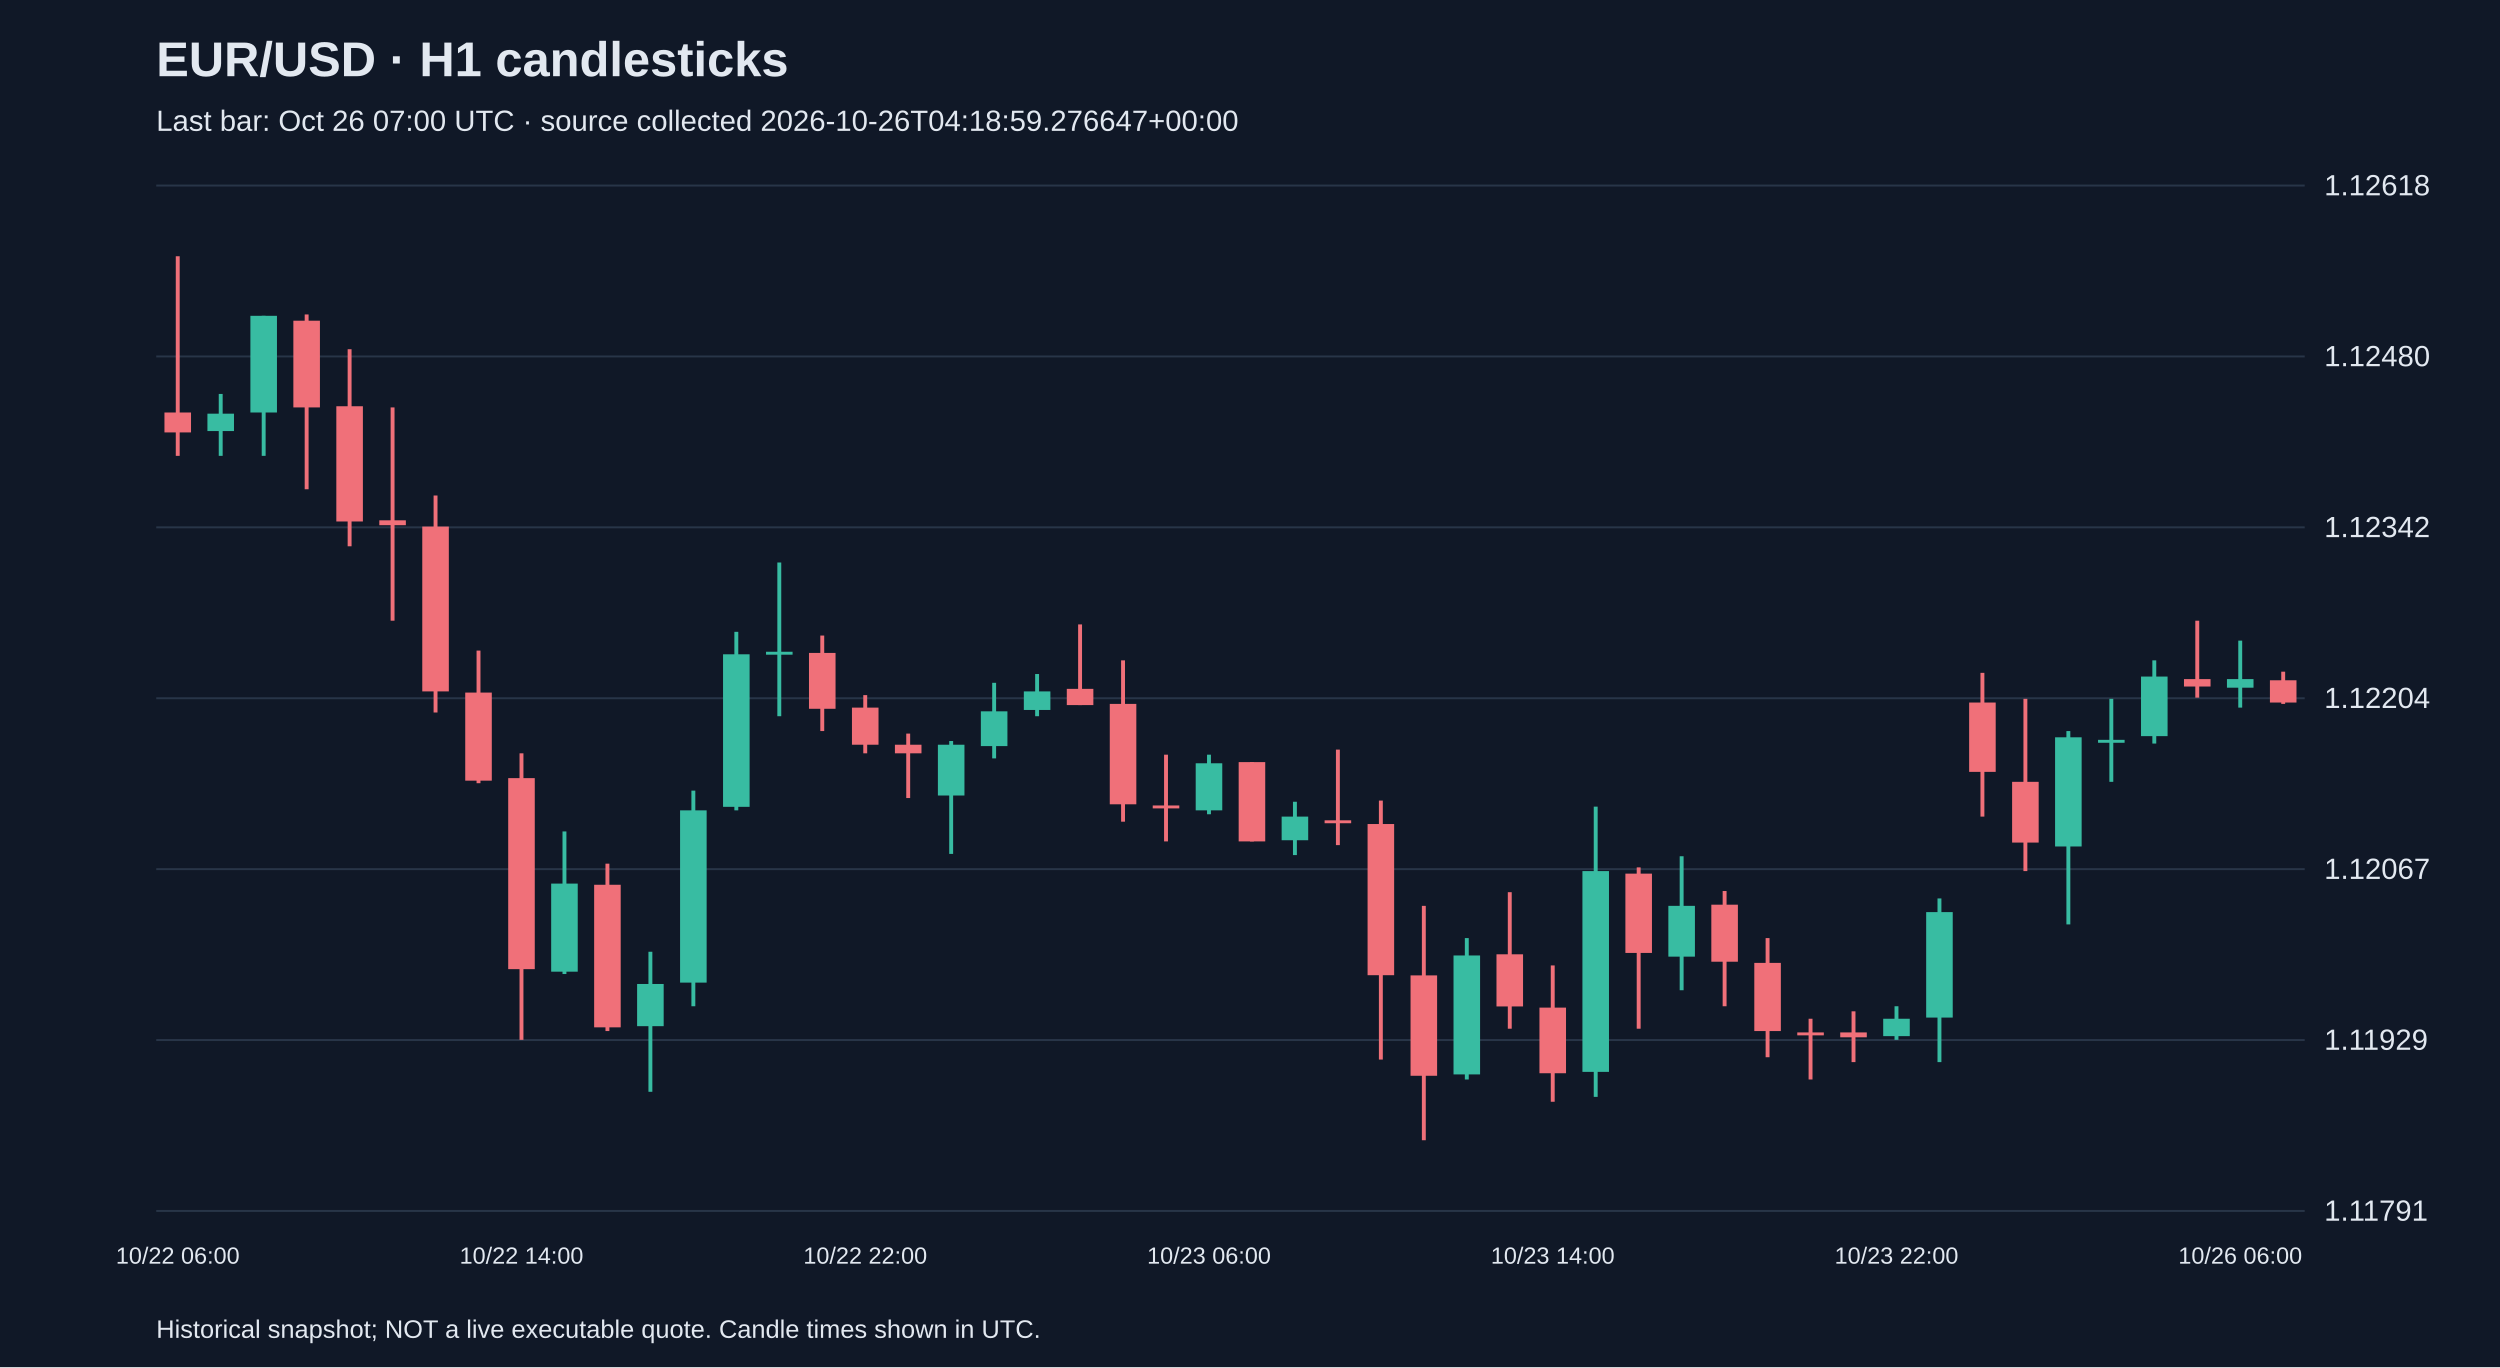
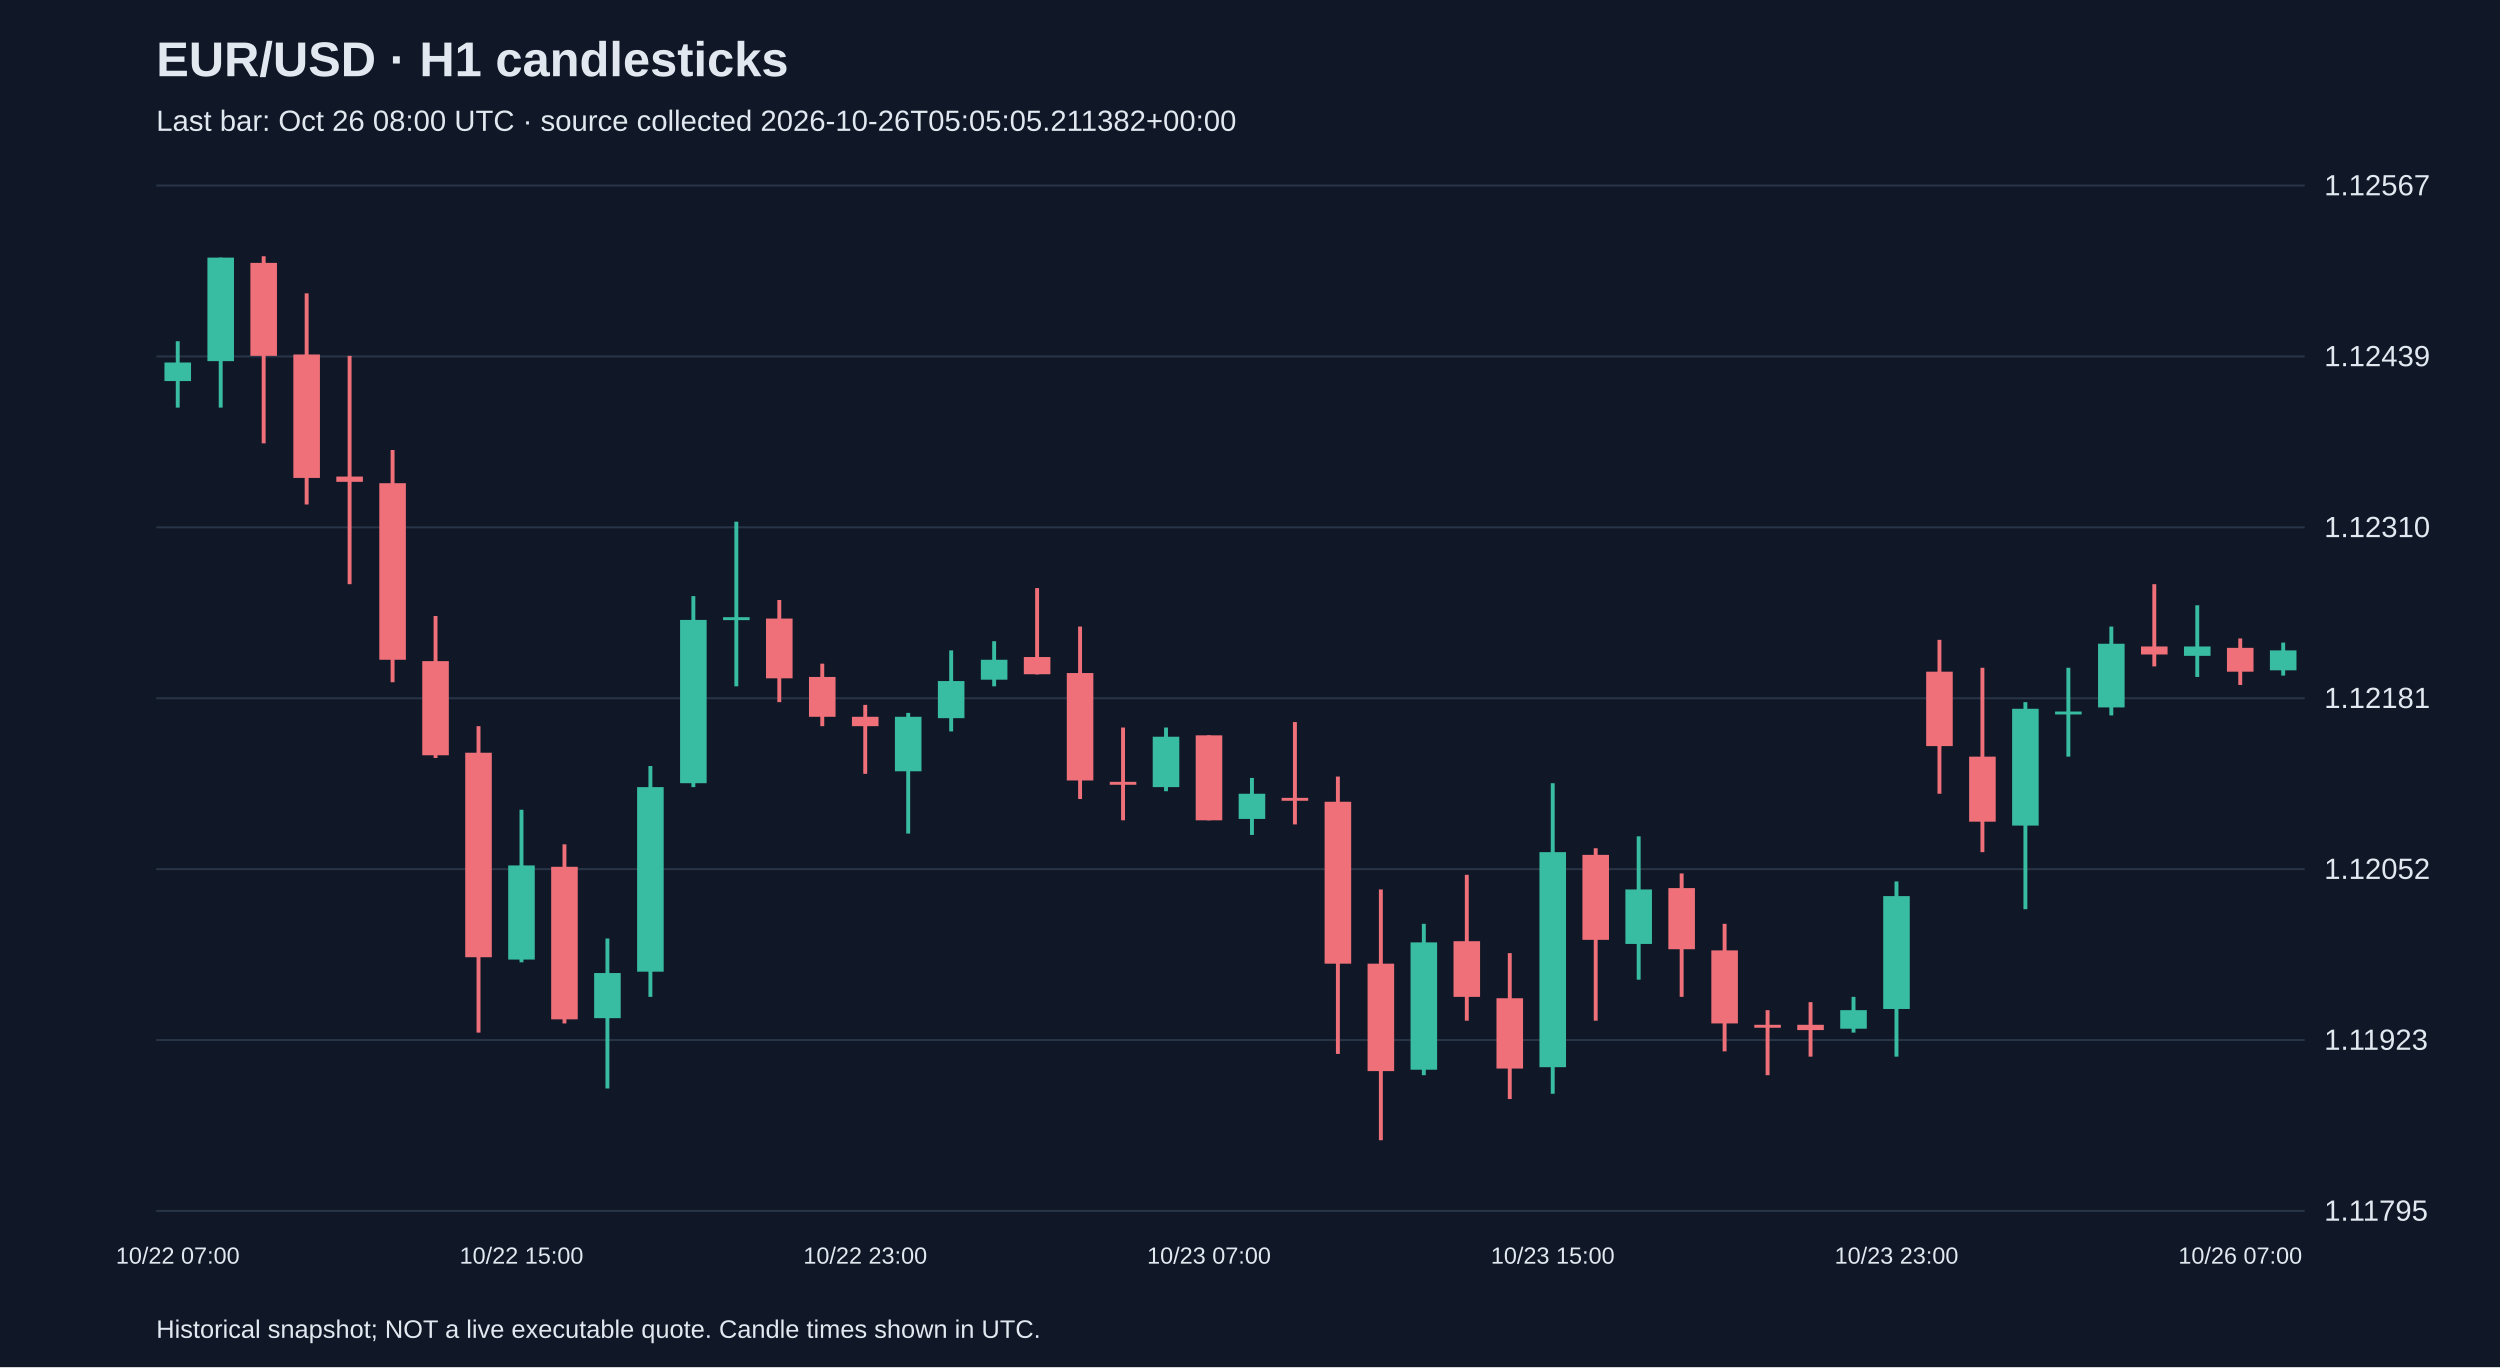
<svg xmlns="http://www.w3.org/2000/svg" viewBox="0 0 1280 700">
  <rect width="100%" height="100%" fill="#101827" />
  <style>text{font-family:Arial,sans-serif;fill:#e2e8f0}</style>
  <text x="80" y="39" font-size="25" font-weight="bold">EUR/USD · H1 candlesticks</text>
-   <text x="80" y="67" font-size="15" fill="#a6b1c5">Last bar: Oct 26 07:00 UTC · source collected 2026-10-26T04:18:59.276647+00:00</text>
+   <text x="80" y="67" font-size="15" fill="#a6b1c5">Last bar: Oct 26 08:00 UTC · source collected 2026-10-26T05:05:05.211382+00:00</text>
  <line x1="80" y1="620.0" x2="1180" y2="620.0" stroke="#283548" />
-   <text x="1190" y="625.0" font-size="15">1.11791</text>
+   <text x="1190" y="625.0" font-size="15">1.11795</text>
  <line x1="80" y1="532.5" x2="1180" y2="532.5" stroke="#283548" />
-   <text x="1190" y="537.5" font-size="15">1.11929</text>
+   <text x="1190" y="537.5" font-size="15">1.11923</text>
  <line x1="80" y1="445.0" x2="1180" y2="445.0" stroke="#283548" />
-   <text x="1190" y="450.0" font-size="15">1.12067</text>
+   <text x="1190" y="450.0" font-size="15">1.12052</text>
  <line x1="80" y1="357.5" x2="1180" y2="357.5" stroke="#283548" />
-   <text x="1190" y="362.5" font-size="15">1.12204</text>
+   <text x="1190" y="362.5" font-size="15">1.12181</text>
  <line x1="80" y1="270.0" x2="1180" y2="270.0" stroke="#283548" />
-   <text x="1190" y="275.0" font-size="15">1.12342</text>
+   <text x="1190" y="275.0" font-size="15">1.12310</text>
  <line x1="80" y1="182.5" x2="1180" y2="182.5" stroke="#283548" />
-   <text x="1190" y="187.5" font-size="15">1.12480</text>
+   <text x="1190" y="187.5" font-size="15">1.12439</text>
  <line x1="80" y1="95.0" x2="1180" y2="95.0" stroke="#283548" />
-   <text x="1190" y="100.0" font-size="15">1.12618</text>
-   <line x1="91.0" y1="131.2" x2="91.0" y2="233.4" stroke="#f07079" stroke-width="2" />
-   <rect x="84.2" y="211.2" width="13.6" height="10.2" fill="#f07079" />
-   <text x="91.0" y="647" text-anchor="middle" font-size="12">10/22 06:00</text>
-   <line x1="113.0" y1="201.7" x2="113.0" y2="233.4" stroke="#38bca2" stroke-width="2" />
-   <rect x="106.2" y="211.8" width="13.6" height="8.9" fill="#38bca2" />
-   <line x1="135.0" y1="161.7" x2="135.0" y2="233.4" stroke="#38bca2" stroke-width="2" />
-   <rect x="128.2" y="161.7" width="13.6" height="49.5" fill="#38bca2" />
-   <line x1="157.0" y1="161.0" x2="157.0" y2="250.5" stroke="#f07079" stroke-width="2" />
-   <rect x="150.2" y="164.2" width="13.6" height="44.4" fill="#f07079" />
-   <line x1="179.0" y1="178.8" x2="179.0" y2="279.7" stroke="#f07079" stroke-width="2" />
-   <rect x="172.2" y="208.0" width="13.6" height="59.0" fill="#f07079" />
-   <line x1="201.0" y1="208.6" x2="201.0" y2="317.8" stroke="#f07079" stroke-width="2" />
-   <rect x="194.2" y="266.4" width="13.6" height="2.5" fill="#f07079" />
-   <line x1="223.0" y1="253.7" x2="223.0" y2="364.8" stroke="#f07079" stroke-width="2" />
-   <rect x="216.2" y="269.6" width="13.6" height="84.4" fill="#f07079" />
-   <line x1="245.0" y1="333.1" x2="245.0" y2="401.0" stroke="#f07079" stroke-width="2" />
-   <rect x="238.2" y="354.6" width="13.6" height="45.1" fill="#f07079" />
-   <line x1="267.0" y1="385.7" x2="267.0" y2="532.4" stroke="#f07079" stroke-width="2" />
-   <rect x="260.2" y="398.4" width="13.6" height="97.8" fill="#f07079" />
-   <text x="267.0" y="647" text-anchor="middle" font-size="12">10/22 14:00</text>
-   <line x1="289.0" y1="425.7" x2="289.0" y2="498.7" stroke="#38bca2" stroke-width="2" />
-   <rect x="282.2" y="452.4" width="13.6" height="45.1" fill="#38bca2" />
-   <line x1="311.0" y1="442.2" x2="311.0" y2="527.9" stroke="#f07079" stroke-width="2" />
-   <rect x="304.2" y="453.0" width="13.6" height="73.0" fill="#f07079" />
-   <line x1="333.0" y1="487.3" x2="333.0" y2="559.0" stroke="#38bca2" stroke-width="2" />
-   <rect x="326.2" y="503.8" width="13.6" height="21.6" fill="#38bca2" />
-   <line x1="355.0" y1="404.8" x2="355.0" y2="515.2" stroke="#38bca2" stroke-width="2" />
-   <rect x="348.2" y="414.9" width="13.6" height="88.2" fill="#38bca2" />
-   <line x1="377.0" y1="323.5" x2="377.0" y2="414.9" stroke="#38bca2" stroke-width="2" />
-   <rect x="370.2" y="335.0" width="13.6" height="78.1" fill="#38bca2" />
-   <line x1="399.0" y1="288.0" x2="399.0" y2="366.7" stroke="#38bca2" stroke-width="2" />
-   <rect x="392.2" y="333.7" width="13.6" height="1.5" fill="#38bca2" />
-   <line x1="421.0" y1="325.4" x2="421.0" y2="374.3" stroke="#f07079" stroke-width="2" />
-   <rect x="414.2" y="334.3" width="13.6" height="28.6" fill="#f07079" />
-   <line x1="443.0" y1="355.9" x2="443.0" y2="385.7" stroke="#f07079" stroke-width="2" />
-   <rect x="436.2" y="362.3" width="13.6" height="19.0" fill="#f07079" />
-   <text x="443.0" y="647" text-anchor="middle" font-size="12">10/22 22:00</text>
-   <line x1="465.0" y1="375.6" x2="465.0" y2="408.6" stroke="#f07079" stroke-width="2" />
-   <rect x="458.2" y="381.3" width="13.6" height="4.4" fill="#f07079" />
-   <line x1="487.0" y1="379.4" x2="487.0" y2="437.2" stroke="#38bca2" stroke-width="2" />
-   <rect x="480.2" y="381.3" width="13.6" height="26.0" fill="#38bca2" />
-   <line x1="509.0" y1="349.6" x2="509.0" y2="388.3" stroke="#38bca2" stroke-width="2" />
-   <rect x="502.2" y="364.2" width="13.6" height="17.8" fill="#38bca2" />
-   <line x1="531.0" y1="345.1" x2="531.0" y2="366.7" stroke="#38bca2" stroke-width="2" />
-   <rect x="524.2" y="354.0" width="13.6" height="9.5" fill="#38bca2" />
-   <line x1="553.0" y1="319.7" x2="553.0" y2="361.0" stroke="#f07079" stroke-width="2" />
-   <rect x="546.2" y="352.7" width="13.6" height="8.3" fill="#f07079" />
-   <line x1="575.0" y1="338.1" x2="575.0" y2="420.7" stroke="#f07079" stroke-width="2" />
-   <rect x="568.2" y="360.4" width="13.6" height="51.4" fill="#f07079" />
-   <line x1="597.0" y1="386.4" x2="597.0" y2="430.8" stroke="#f07079" stroke-width="2" />
-   <rect x="590.2" y="412.4" width="13.6" height="1.5" fill="#f07079" />
-   <line x1="619.0" y1="386.4" x2="619.0" y2="416.9" stroke="#38bca2" stroke-width="2" />
-   <rect x="612.2" y="390.8" width="13.6" height="24.1" fill="#38bca2" />
-   <text x="619.0" y="647" text-anchor="middle" font-size="12">10/23 06:00</text>
-   <line x1="641.0" y1="390.2" x2="641.0" y2="430.8" stroke="#f07079" stroke-width="2" />
-   <rect x="634.2" y="390.2" width="13.6" height="40.6" fill="#f07079" />
-   <line x1="663.0" y1="410.5" x2="663.0" y2="437.8" stroke="#38bca2" stroke-width="2" />
-   <rect x="656.2" y="418.1" width="13.6" height="12.1" fill="#38bca2" />
-   <line x1="685.0" y1="383.8" x2="685.0" y2="432.7" stroke="#f07079" stroke-width="2" />
-   <rect x="678.2" y="420.0" width="13.6" height="1.5" fill="#f07079" />
-   <line x1="707.0" y1="409.9" x2="707.0" y2="542.5" stroke="#f07079" stroke-width="2" />
-   <rect x="700.2" y="421.9" width="13.6" height="77.4" fill="#f07079" />
-   <line x1="729.0" y1="463.8" x2="729.0" y2="583.8" stroke="#f07079" stroke-width="2" />
-   <rect x="722.2" y="499.4" width="13.6" height="51.4" fill="#f07079" />
-   <line x1="751.0" y1="480.3" x2="751.0" y2="552.7" stroke="#38bca2" stroke-width="2" />
-   <rect x="744.2" y="489.2" width="13.6" height="60.9" fill="#38bca2" />
-   <line x1="773.0" y1="456.8" x2="773.0" y2="526.7" stroke="#f07079" stroke-width="2" />
-   <rect x="766.2" y="488.6" width="13.6" height="26.7" fill="#f07079" />
-   <line x1="795.0" y1="494.3" x2="795.0" y2="564.1" stroke="#f07079" stroke-width="2" />
-   <rect x="788.2" y="515.9" width="13.6" height="33.6" fill="#f07079" />
-   <text x="795.0" y="647" text-anchor="middle" font-size="12">10/23 14:00</text>
-   <line x1="817.0" y1="413.0" x2="817.0" y2="561.6" stroke="#38bca2" stroke-width="2" />
-   <rect x="810.2" y="446.0" width="13.6" height="102.8" fill="#38bca2" />
-   <line x1="839.0" y1="444.1" x2="839.0" y2="526.7" stroke="#f07079" stroke-width="2" />
-   <rect x="832.2" y="447.3" width="13.6" height="40.6" fill="#f07079" />
-   <line x1="861.0" y1="438.4" x2="861.0" y2="507.0" stroke="#38bca2" stroke-width="2" />
-   <rect x="854.2" y="463.8" width="13.6" height="26.0" fill="#38bca2" />
-   <line x1="883.0" y1="456.2" x2="883.0" y2="515.2" stroke="#f07079" stroke-width="2" />
-   <rect x="876.2" y="463.2" width="13.6" height="29.2" fill="#f07079" />
-   <line x1="905.0" y1="480.3" x2="905.0" y2="541.3" stroke="#f07079" stroke-width="2" />
-   <rect x="898.2" y="493.0" width="13.6" height="34.9" fill="#f07079" />
-   <line x1="927.0" y1="521.6" x2="927.0" y2="552.7" stroke="#f07079" stroke-width="2" />
-   <rect x="920.2" y="528.6" width="13.6" height="1.5" fill="#f07079" />
-   <line x1="949.0" y1="517.8" x2="949.0" y2="543.8" stroke="#f07079" stroke-width="2" />
-   <rect x="942.2" y="528.6" width="13.6" height="2.5" fill="#f07079" />
-   <line x1="971.0" y1="515.2" x2="971.0" y2="532.4" stroke="#38bca2" stroke-width="2" />
-   <rect x="964.2" y="521.6" width="13.6" height="8.9" fill="#38bca2" />
-   <text x="971.0" y="647" text-anchor="middle" font-size="12">10/23 22:00</text>
-   <line x1="993.0" y1="460.0" x2="993.0" y2="543.8" stroke="#38bca2" stroke-width="2" />
-   <rect x="986.2" y="467.0" width="13.6" height="54.0" fill="#38bca2" />
-   <line x1="1015.0" y1="344.5" x2="1015.0" y2="418.1" stroke="#f07079" stroke-width="2" />
-   <rect x="1008.2" y="359.7" width="13.6" height="35.5" fill="#f07079" />
-   <line x1="1037.0" y1="357.8" x2="1037.0" y2="446.0" stroke="#f07079" stroke-width="2" />
-   <rect x="1030.2" y="400.3" width="13.6" height="31.1" fill="#f07079" />
-   <line x1="1059.0" y1="374.3" x2="1059.0" y2="473.3" stroke="#38bca2" stroke-width="2" />
-   <rect x="1052.2" y="377.5" width="13.6" height="55.9" fill="#38bca2" />
-   <line x1="1081.0" y1="357.8" x2="1081.0" y2="400.3" stroke="#38bca2" stroke-width="2" />
-   <rect x="1074.2" y="378.8" width="13.6" height="1.5" fill="#38bca2" />
-   <line x1="1103.0" y1="338.1" x2="1103.0" y2="380.7" stroke="#38bca2" stroke-width="2" />
-   <rect x="1096.2" y="346.4" width="13.6" height="30.5" fill="#38bca2" />
-   <line x1="1125.0" y1="317.8" x2="1125.0" y2="357.2" stroke="#f07079" stroke-width="2" />
-   <rect x="1118.2" y="347.7" width="13.6" height="3.8" fill="#f07079" />
-   <line x1="1147.0" y1="328.0" x2="1147.0" y2="362.3" stroke="#38bca2" stroke-width="2" />
-   <rect x="1140.2" y="347.7" width="13.6" height="4.4" fill="#38bca2" />
-   <text x="1147.0" y="647" text-anchor="middle" font-size="12">10/26 06:00</text>
-   <line x1="1169.0" y1="343.9" x2="1169.0" y2="360.4" stroke="#f07079" stroke-width="2" />
-   <rect x="1162.2" y="348.3" width="13.6" height="11.4" fill="#f07079" />
+   <text x="1190" y="100.0" font-size="15">1.12567</text>
+   <line x1="91.0" y1="174.7" x2="91.0" y2="208.7" stroke="#38bca2" stroke-width="2" />
+   <rect x="84.2" y="185.6" width="13.6" height="9.5" fill="#38bca2" />
+   <text x="91.0" y="647" text-anchor="middle" font-size="12">10/22 07:00</text>
+   <line x1="113.0" y1="131.9" x2="113.0" y2="208.7" stroke="#38bca2" stroke-width="2" />
+   <rect x="106.2" y="131.9" width="13.6" height="53.0" fill="#38bca2" />
+   <line x1="135.0" y1="131.2" x2="135.0" y2="227.0" stroke="#f07079" stroke-width="2" />
+   <rect x="128.2" y="134.6" width="13.6" height="47.6" fill="#f07079" />
+   <line x1="157.0" y1="150.2" x2="157.0" y2="258.3" stroke="#f07079" stroke-width="2" />
+   <rect x="150.2" y="181.5" width="13.6" height="63.2" fill="#f07079" />
+   <line x1="179.0" y1="182.2" x2="179.0" y2="299.1" stroke="#f07079" stroke-width="2" />
+   <rect x="172.2" y="244.0" width="13.6" height="2.7" fill="#f07079" />
+   <line x1="201.0" y1="230.4" x2="201.0" y2="349.3" stroke="#f07079" stroke-width="2" />
+   <rect x="194.2" y="247.4" width="13.6" height="90.4" fill="#f07079" />
+   <line x1="223.0" y1="315.4" x2="223.0" y2="388.1" stroke="#f07079" stroke-width="2" />
+   <rect x="216.2" y="338.5" width="13.6" height="48.2" fill="#f07079" />
+   <line x1="245.0" y1="371.8" x2="245.0" y2="528.7" stroke="#f07079" stroke-width="2" />
+   <rect x="238.2" y="385.4" width="13.6" height="104.7" fill="#f07079" />
+   <line x1="267.0" y1="414.6" x2="267.0" y2="492.7" stroke="#38bca2" stroke-width="2" />
+   <rect x="260.2" y="443.1" width="13.6" height="48.2" fill="#38bca2" />
+   <text x="267.0" y="647" text-anchor="middle" font-size="12">10/22 15:00</text>
+   <line x1="289.0" y1="432.3" x2="289.0" y2="524.0" stroke="#f07079" stroke-width="2" />
+   <rect x="282.2" y="443.8" width="13.6" height="78.1" fill="#f07079" />
+   <line x1="311.0" y1="480.5" x2="311.0" y2="557.3" stroke="#38bca2" stroke-width="2" />
+   <rect x="304.2" y="498.2" width="13.6" height="23.1" fill="#38bca2" />
+   <line x1="333.0" y1="392.2" x2="333.0" y2="510.4" stroke="#38bca2" stroke-width="2" />
+   <rect x="326.2" y="403.0" width="13.6" height="94.5" fill="#38bca2" />
+   <line x1="355.0" y1="305.2" x2="355.0" y2="403.0" stroke="#38bca2" stroke-width="2" />
+   <rect x="348.2" y="317.4" width="13.6" height="83.6" fill="#38bca2" />
+   <line x1="377.0" y1="267.1" x2="377.0" y2="351.4" stroke="#38bca2" stroke-width="2" />
+   <rect x="370.2" y="316.0" width="13.6" height="1.5" fill="#38bca2" />
+   <line x1="399.0" y1="307.2" x2="399.0" y2="359.5" stroke="#f07079" stroke-width="2" />
+   <rect x="392.2" y="316.7" width="13.6" height="30.6" fill="#f07079" />
+   <line x1="421.0" y1="339.8" x2="421.0" y2="371.8" stroke="#f07079" stroke-width="2" />
+   <rect x="414.2" y="346.6" width="13.6" height="20.4" fill="#f07079" />
+   <line x1="443.0" y1="360.9" x2="443.0" y2="396.2" stroke="#f07079" stroke-width="2" />
+   <rect x="436.2" y="367.0" width="13.6" height="4.8" fill="#f07079" />
+   <text x="443.0" y="647" text-anchor="middle" font-size="12">10/22 23:00</text>
+   <line x1="465.0" y1="365.0" x2="465.0" y2="426.8" stroke="#38bca2" stroke-width="2" />
+   <rect x="458.2" y="367.0" width="13.6" height="27.9" fill="#38bca2" />
+   <line x1="487.0" y1="333.0" x2="487.0" y2="374.5" stroke="#38bca2" stroke-width="2" />
+   <rect x="480.2" y="348.7" width="13.6" height="19.0" fill="#38bca2" />
+   <line x1="509.0" y1="328.3" x2="509.0" y2="351.4" stroke="#38bca2" stroke-width="2" />
+   <rect x="502.2" y="337.8" width="13.6" height="10.2" fill="#38bca2" />
+   <line x1="531.0" y1="301.1" x2="531.0" y2="345.3" stroke="#f07079" stroke-width="2" />
+   <rect x="524.2" y="336.4" width="13.6" height="8.8" fill="#f07079" />
+   <line x1="553.0" y1="320.8" x2="553.0" y2="409.1" stroke="#f07079" stroke-width="2" />
+   <rect x="546.2" y="344.6" width="13.6" height="55.0" fill="#f07079" />
+   <line x1="575.0" y1="372.5" x2="575.0" y2="420.0" stroke="#f07079" stroke-width="2" />
+   <rect x="568.2" y="400.3" width="13.6" height="1.5" fill="#f07079" />
+   <line x1="597.0" y1="372.5" x2="597.0" y2="405.1" stroke="#38bca2" stroke-width="2" />
+   <rect x="590.2" y="377.2" width="13.6" height="25.8" fill="#38bca2" />
+   <line x1="619.0" y1="376.5" x2="619.0" y2="420.0" stroke="#f07079" stroke-width="2" />
+   <rect x="612.2" y="376.5" width="13.6" height="43.5" fill="#f07079" />
+   <text x="619.0" y="647" text-anchor="middle" font-size="12">10/23 07:00</text>
+   <line x1="641.0" y1="398.3" x2="641.0" y2="427.5" stroke="#38bca2" stroke-width="2" />
+   <rect x="634.2" y="406.4" width="13.6" height="12.9" fill="#38bca2" />
+   <line x1="663.0" y1="369.7" x2="663.0" y2="422.1" stroke="#f07079" stroke-width="2" />
+   <rect x="656.2" y="408.5" width="13.6" height="1.5" fill="#f07079" />
+   <line x1="685.0" y1="397.6" x2="685.0" y2="539.6" stroke="#f07079" stroke-width="2" />
+   <rect x="678.2" y="410.5" width="13.6" height="82.9" fill="#f07079" />
+   <line x1="707.0" y1="455.4" x2="707.0" y2="583.8" stroke="#f07079" stroke-width="2" />
+   <rect x="700.2" y="493.4" width="13.6" height="55.0" fill="#f07079" />
+   <line x1="729.0" y1="473.0" x2="729.0" y2="550.5" stroke="#38bca2" stroke-width="2" />
+   <rect x="722.2" y="482.5" width="13.6" height="65.2" fill="#38bca2" />
+   <line x1="751.0" y1="447.9" x2="751.0" y2="522.6" stroke="#f07079" stroke-width="2" />
+   <rect x="744.2" y="481.9" width="13.6" height="28.5" fill="#f07079" />
+   <line x1="773.0" y1="488.0" x2="773.0" y2="562.7" stroke="#f07079" stroke-width="2" />
+   <rect x="766.2" y="511.1" width="13.6" height="36.0" fill="#f07079" />
+   <line x1="795.0" y1="401.0" x2="795.0" y2="560.0" stroke="#38bca2" stroke-width="2" />
+   <rect x="788.2" y="436.3" width="13.6" height="110.1" fill="#38bca2" />
+   <text x="795.0" y="647" text-anchor="middle" font-size="12">10/23 15:00</text>
+   <line x1="817.0" y1="434.3" x2="817.0" y2="522.6" stroke="#f07079" stroke-width="2" />
+   <rect x="810.2" y="437.7" width="13.6" height="43.5" fill="#f07079" />
+   <line x1="839.0" y1="428.2" x2="839.0" y2="501.6" stroke="#38bca2" stroke-width="2" />
+   <rect x="832.2" y="455.4" width="13.6" height="27.9" fill="#38bca2" />
+   <line x1="861.0" y1="447.2" x2="861.0" y2="510.4" stroke="#f07079" stroke-width="2" />
+   <rect x="854.2" y="454.7" width="13.6" height="31.3" fill="#f07079" />
+   <line x1="883.0" y1="473.0" x2="883.0" y2="538.3" stroke="#f07079" stroke-width="2" />
+   <rect x="876.2" y="486.6" width="13.6" height="37.4" fill="#f07079" />
+   <line x1="905.0" y1="517.2" x2="905.0" y2="550.5" stroke="#f07079" stroke-width="2" />
+   <rect x="898.2" y="524.7" width="13.6" height="1.5" fill="#f07079" />
+   <line x1="927.0" y1="513.1" x2="927.0" y2="541.0" stroke="#f07079" stroke-width="2" />
+   <rect x="920.2" y="524.7" width="13.6" height="2.7" fill="#f07079" />
+   <line x1="949.0" y1="510.4" x2="949.0" y2="528.7" stroke="#38bca2" stroke-width="2" />
+   <rect x="942.2" y="517.2" width="13.6" height="9.5" fill="#38bca2" />
+   <line x1="971.0" y1="451.3" x2="971.0" y2="541.0" stroke="#38bca2" stroke-width="2" />
+   <rect x="964.2" y="458.8" width="13.6" height="57.8" fill="#38bca2" />
+   <text x="971.0" y="647" text-anchor="middle" font-size="12">10/23 23:00</text>
+   <line x1="993.0" y1="327.6" x2="993.0" y2="406.4" stroke="#f07079" stroke-width="2" />
+   <rect x="986.2" y="343.9" width="13.6" height="38.1" fill="#f07079" />
+   <line x1="1015.0" y1="341.9" x2="1015.0" y2="436.3" stroke="#f07079" stroke-width="2" />
+   <rect x="1008.2" y="387.4" width="13.6" height="33.3" fill="#f07079" />
+   <line x1="1037.0" y1="359.5" x2="1037.0" y2="465.5" stroke="#38bca2" stroke-width="2" />
+   <rect x="1030.2" y="362.9" width="13.6" height="59.8" fill="#38bca2" />
+   <line x1="1059.0" y1="341.9" x2="1059.0" y2="387.4" stroke="#38bca2" stroke-width="2" />
+   <rect x="1052.2" y="364.3" width="13.6" height="1.5" fill="#38bca2" />
+   <line x1="1081.0" y1="320.8" x2="1081.0" y2="366.3" stroke="#38bca2" stroke-width="2" />
+   <rect x="1074.2" y="329.6" width="13.6" height="32.6" fill="#38bca2" />
+   <line x1="1103.0" y1="299.1" x2="1103.0" y2="341.2" stroke="#f07079" stroke-width="2" />
+   <rect x="1096.2" y="331.0" width="13.6" height="4.1" fill="#f07079" />
+   <line x1="1125.0" y1="309.9" x2="1125.0" y2="346.6" stroke="#38bca2" stroke-width="2" />
+   <rect x="1118.2" y="331.0" width="13.6" height="4.8" fill="#38bca2" />
+   <line x1="1147.0" y1="326.9" x2="1147.0" y2="350.7" stroke="#f07079" stroke-width="2" />
+   <rect x="1140.2" y="331.7" width="13.6" height="12.2" fill="#f07079" />
+   <text x="1147.0" y="647" text-anchor="middle" font-size="12">10/26 07:00</text>
+   <line x1="1169.0" y1="329.0" x2="1169.0" y2="345.9" stroke="#38bca2" stroke-width="2" />
+   <rect x="1162.2" y="333.0" width="13.6" height="10.2" fill="#38bca2" />
  <text x="80" y="685" font-size="13">Historical snapshot; NOT a live executable quote. Candle times shown in UTC.</text>
</svg>
